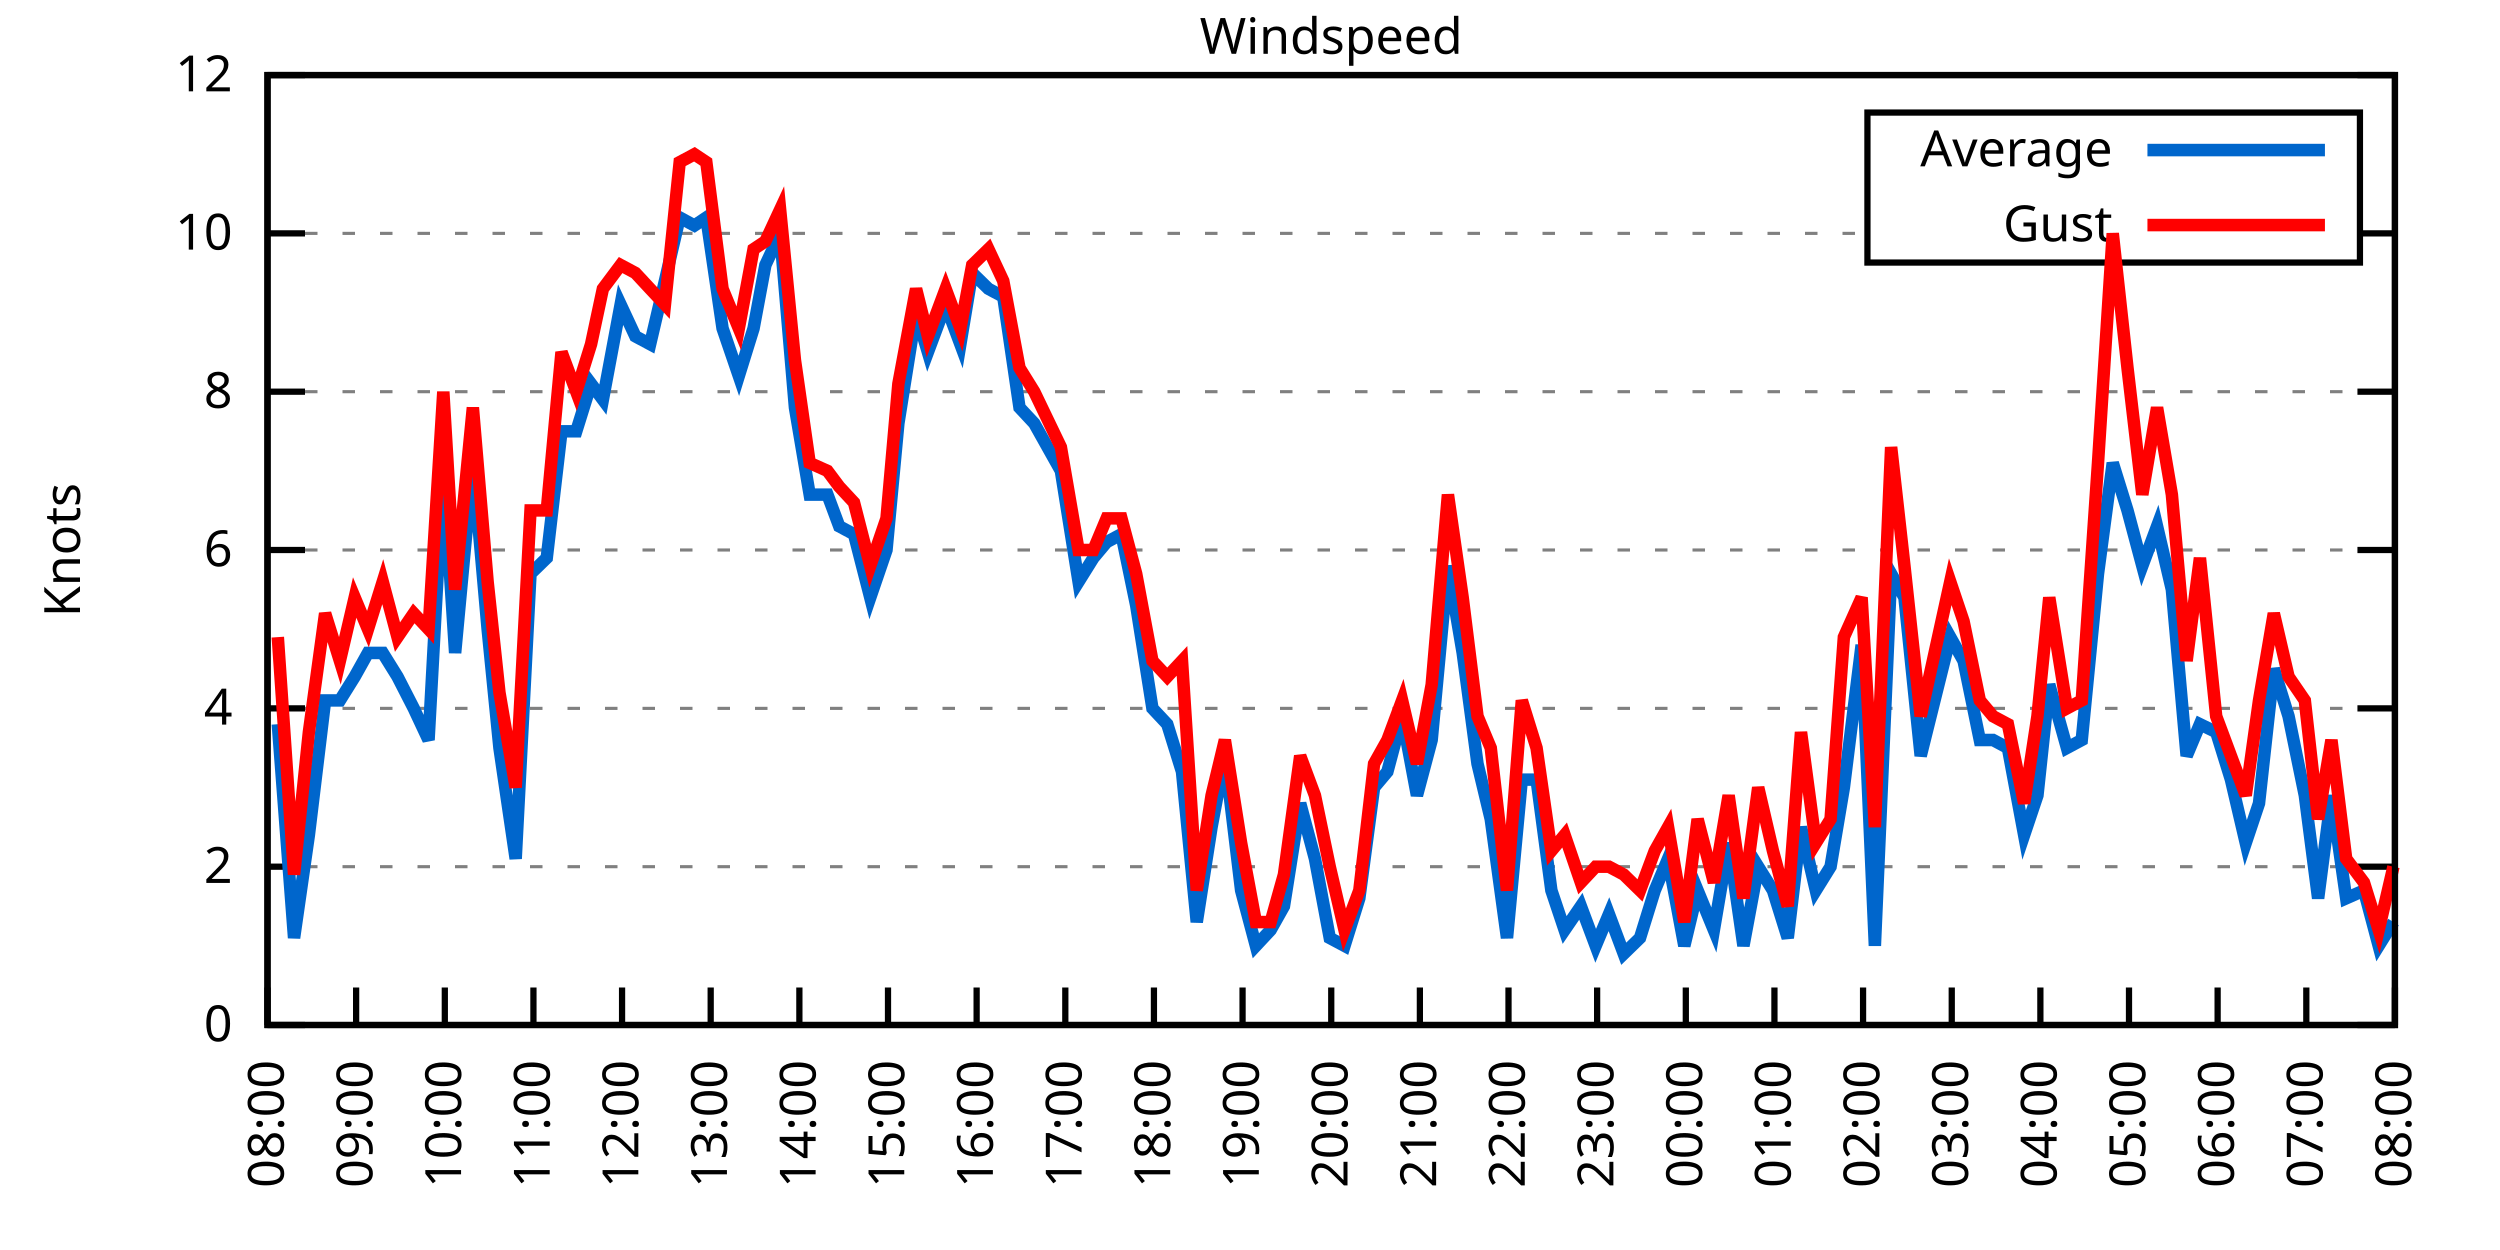
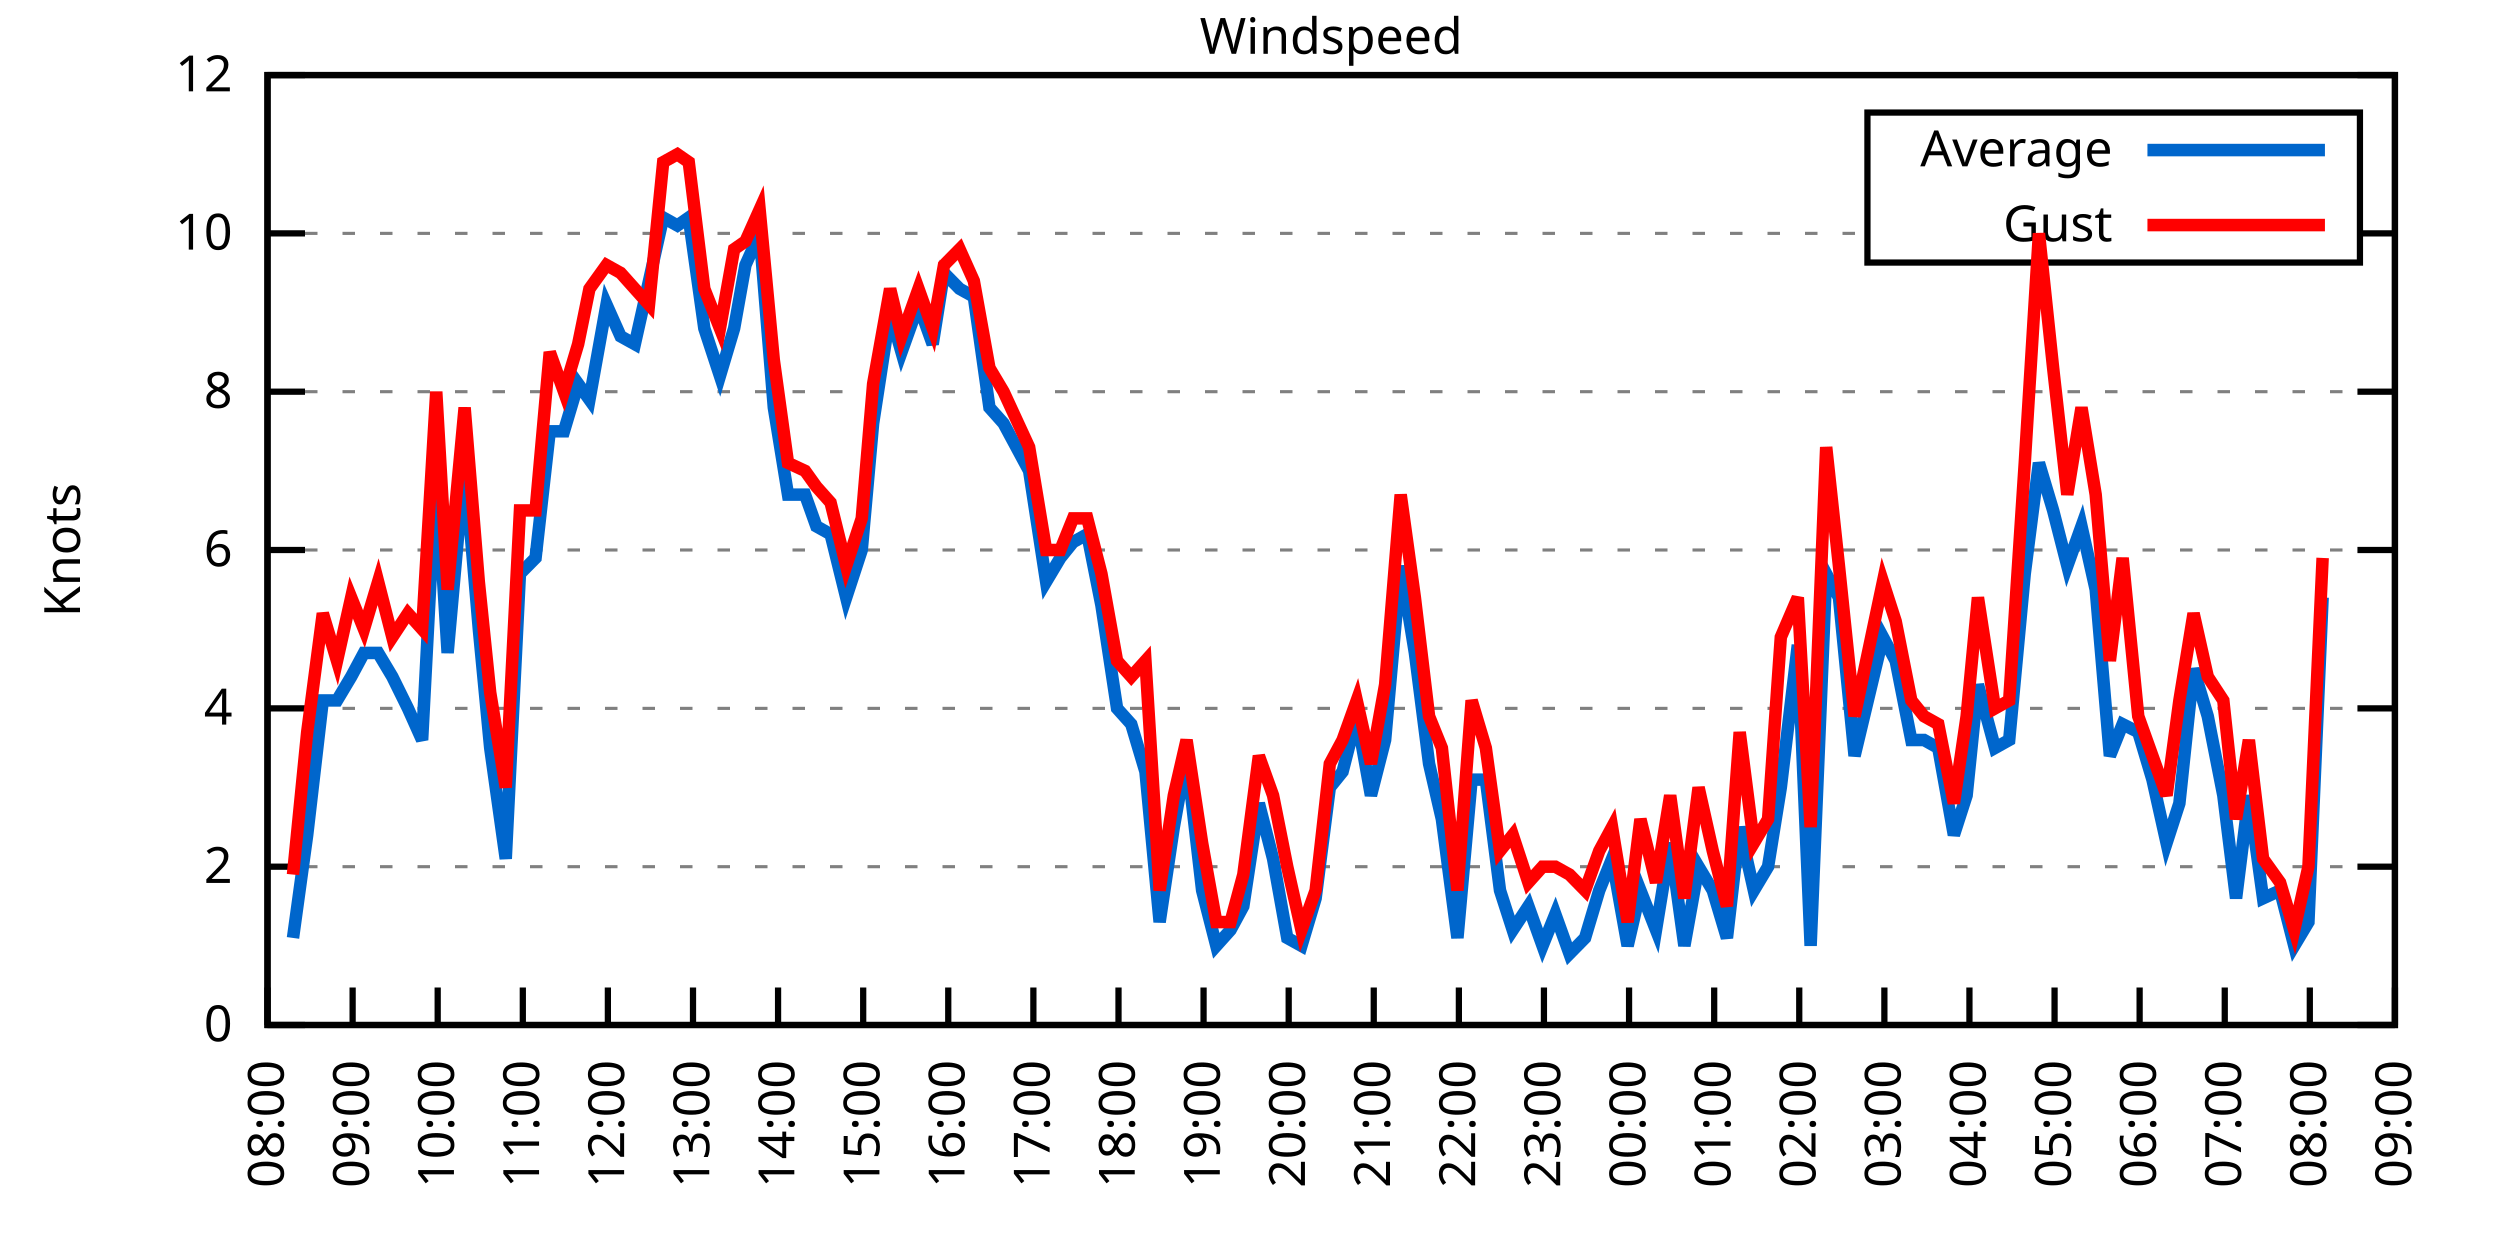
<svg xmlns="http://www.w3.org/2000/svg" xmlns:xlink="http://www.w3.org/1999/xlink" width="400" height="200" viewBox="0 0 400 200">
  <g id="gnuplot_canvas">
    <rect x="0" y="0" width="400" height="200" fill="none" />
    <defs>
      <circle id="gpDot" r="0.5" stroke-width="0.5" stroke="currentColor" />
      <path id="gpPt0" stroke-width="0.333" stroke="currentColor" d="M-1,0 h2 M0,-1 v2" />
      <path id="gpPt1" stroke-width="0.333" stroke="currentColor" d="M-1,-1 L1,1 M1,-1 L-1,1" />
      <path id="gpPt2" stroke-width="0.333" stroke="currentColor" d="M-1,0 L1,0 M0,-1 L0,1 M-1,-1 L1,1 M-1,1 L1,-1" />
      <rect id="gpPt3" stroke-width="0.333" stroke="currentColor" x="-1" y="-1" width="2" height="2" />
      <rect id="gpPt4" stroke-width="0.333" stroke="currentColor" fill="currentColor" x="-1" y="-1" width="2" height="2" />
      <circle id="gpPt5" stroke-width="0.333" stroke="currentColor" cx="0" cy="0" r="1" />
      <use xlink:href="#gpPt5" id="gpPt6" fill="currentColor" stroke="none" />
      <path id="gpPt7" stroke-width="0.333" stroke="currentColor" d="M0,-1.33 L-1.33,0.67 L1.33,0.67 z" />
      <use xlink:href="#gpPt7" id="gpPt8" fill="currentColor" stroke="none" />
      <use xlink:href="#gpPt7" id="gpPt9" stroke="currentColor" transform="rotate(180)" />
      <use xlink:href="#gpPt9" id="gpPt10" fill="currentColor" stroke="none" />
      <use xlink:href="#gpPt3" id="gpPt11" stroke="currentColor" transform="rotate(45)" />
      <use xlink:href="#gpPt11" id="gpPt12" fill="currentColor" stroke="none" />
      <path id="gpPt13" stroke-width="0.333" stroke="currentColor" d="M0,1.330 L1.265,0.411 L0.782,-1.067 L-0.782,-1.076 L-1.265,0.411 z" />
      <use xlink:href="#gpPt13" id="gpPt14" fill="currentColor" stroke="none" />
      <filter id="textbox" filterUnits="objectBoundingBox" x="0" y="0" height="1" width="1">
        <feFlood flood-color="white" flood-opacity="1" result="bgnd" />
        <feComposite in="SourceGraphic" in2="bgnd" operator="atop" />
      </filter>
      <filter id="greybox" filterUnits="objectBoundingBox" x="0" y="0" height="1" width="1">
        <feFlood flood-color="lightgrey" flood-opacity="1" result="grey" />
        <feComposite in="SourceGraphic" in2="grey" operator="atop" />
      </filter>
    </defs>
    <g fill="none" color="white" stroke="currentColor" stroke-width="1.00" stroke-linecap="butt" stroke-linejoin="miter">
</g>
    <g fill="none" color="black" stroke="currentColor" stroke-width="1.00" stroke-linecap="butt" stroke-linejoin="miter">
      <g stroke="none" shape-rendering="crispEdges">
        <polygon fill="rgb(255, 255, 255)" points="42.80,164.00 383.18,164.00 383.18,12.02 42.80,12.02 " />
      </g>
    </g>
    <g fill="none" color="black" stroke="currentColor" stroke-width="1.00" stroke-linecap="butt" stroke-linejoin="miter">
</g>
    <g fill="none" color="black" stroke="black" stroke-width="0.50" stroke-linecap="butt" stroke-linejoin="miter">
</g>
    <g fill="none" color="gray" stroke="currentColor" stroke-width="0.50" stroke-linecap="butt" stroke-linejoin="miter">
      <path stroke="gray" stroke-dasharray="2,4" class="gridline" d="M42.80,164.00 L383.19,164.00  " />
    </g>
    <g fill="none" color="gray" stroke="gray" stroke-width="1.00" stroke-linecap="butt" stroke-linejoin="miter">
</g>
    <g fill="none" color="black" stroke="currentColor" stroke-width="1.00" stroke-linecap="butt" stroke-linejoin="miter">
      <path stroke="black" d="M42.80,164.00 L48.80,164.00 M383.19,164.00 L377.19,164.00  " />
      <g transform="translate(37.20,166.60)" stroke="none" fill="black" font-family="Sans" font-size="8.00" text-anchor="end">
        <text>
          <tspan font-family="Sans"> 0</tspan>
        </text>
      </g>
    </g>
    <g fill="none" color="black" stroke="currentColor" stroke-width="1.00" stroke-linecap="butt" stroke-linejoin="miter">
</g>
    <g fill="none" color="black" stroke="black" stroke-width="0.50" stroke-linecap="butt" stroke-linejoin="miter">
</g>
    <g fill="none" color="gray" stroke="currentColor" stroke-width="0.50" stroke-linecap="butt" stroke-linejoin="miter">
      <path stroke="gray" stroke-dasharray="2,4" class="gridline" d="M42.80,138.67 L383.19,138.67  " />
    </g>
    <g fill="none" color="gray" stroke="gray" stroke-width="1.00" stroke-linecap="butt" stroke-linejoin="miter">
</g>
    <g fill="none" color="black" stroke="currentColor" stroke-width="1.00" stroke-linecap="butt" stroke-linejoin="miter">
      <path stroke="black" d="M42.80,138.67 L48.80,138.67 M383.19,138.67 L377.19,138.67  " />
      <g transform="translate(37.20,141.27)" stroke="none" fill="black" font-family="Sans" font-size="8.00" text-anchor="end">
        <text>
          <tspan font-family="Sans"> 2</tspan>
        </text>
      </g>
    </g>
    <g fill="none" color="black" stroke="currentColor" stroke-width="1.00" stroke-linecap="butt" stroke-linejoin="miter">
</g>
    <g fill="none" color="black" stroke="black" stroke-width="0.50" stroke-linecap="butt" stroke-linejoin="miter">
</g>
    <g fill="none" color="gray" stroke="currentColor" stroke-width="0.50" stroke-linecap="butt" stroke-linejoin="miter">
      <path stroke="gray" stroke-dasharray="2,4" class="gridline" d="M42.80,113.34 L383.19,113.34  " />
    </g>
    <g fill="none" color="gray" stroke="gray" stroke-width="1.00" stroke-linecap="butt" stroke-linejoin="miter">
</g>
    <g fill="none" color="black" stroke="currentColor" stroke-width="1.00" stroke-linecap="butt" stroke-linejoin="miter">
      <path stroke="black" d="M42.80,113.34 L48.80,113.34 M383.19,113.34 L377.19,113.34  " />
      <g transform="translate(37.20,115.94)" stroke="none" fill="black" font-family="Sans" font-size="8.00" text-anchor="end">
        <text>
          <tspan font-family="Sans"> 4</tspan>
        </text>
      </g>
    </g>
    <g fill="none" color="black" stroke="currentColor" stroke-width="1.00" stroke-linecap="butt" stroke-linejoin="miter">
</g>
    <g fill="none" color="black" stroke="black" stroke-width="0.50" stroke-linecap="butt" stroke-linejoin="miter">
</g>
    <g fill="none" color="gray" stroke="currentColor" stroke-width="0.50" stroke-linecap="butt" stroke-linejoin="miter">
      <path stroke="gray" stroke-dasharray="2,4" class="gridline" d="M42.80,88.00 L383.19,88.00  " />
    </g>
    <g fill="none" color="gray" stroke="gray" stroke-width="1.00" stroke-linecap="butt" stroke-linejoin="miter">
</g>
    <g fill="none" color="black" stroke="currentColor" stroke-width="1.00" stroke-linecap="butt" stroke-linejoin="miter">
      <path stroke="black" d="M42.80,88.00 L48.80,88.00 M383.19,88.00 L377.19,88.00  " />
      <g transform="translate(37.20,90.60)" stroke="none" fill="black" font-family="Sans" font-size="8.00" text-anchor="end">
        <text>
          <tspan font-family="Sans"> 6</tspan>
        </text>
      </g>
    </g>
    <g fill="none" color="black" stroke="currentColor" stroke-width="1.00" stroke-linecap="butt" stroke-linejoin="miter">
</g>
    <g fill="none" color="black" stroke="black" stroke-width="0.50" stroke-linecap="butt" stroke-linejoin="miter">
</g>
    <g fill="none" color="gray" stroke="currentColor" stroke-width="0.50" stroke-linecap="butt" stroke-linejoin="miter">
      <path stroke="gray" stroke-dasharray="2,4" class="gridline" d="M42.80,62.67 L383.19,62.67  " />
    </g>
    <g fill="none" color="gray" stroke="gray" stroke-width="1.00" stroke-linecap="butt" stroke-linejoin="miter">
</g>
    <g fill="none" color="black" stroke="currentColor" stroke-width="1.00" stroke-linecap="butt" stroke-linejoin="miter">
      <path stroke="black" d="M42.80,62.67 L48.80,62.67 M383.19,62.67 L377.19,62.67  " />
      <g transform="translate(37.20,65.27)" stroke="none" fill="black" font-family="Sans" font-size="8.00" text-anchor="end">
        <text>
          <tspan font-family="Sans"> 8</tspan>
        </text>
      </g>
    </g>
    <g fill="none" color="black" stroke="currentColor" stroke-width="1.00" stroke-linecap="butt" stroke-linejoin="miter">
</g>
    <g fill="none" color="black" stroke="black" stroke-width="0.50" stroke-linecap="butt" stroke-linejoin="miter">
</g>
    <g fill="none" color="gray" stroke="currentColor" stroke-width="0.50" stroke-linecap="butt" stroke-linejoin="miter">
      <path stroke="gray" stroke-dasharray="2,4" class="gridline" d="M42.80,37.34 L298.79,37.34 M377.59,37.34 L383.19,37.34  " />
    </g>
    <g fill="none" color="gray" stroke="gray" stroke-width="1.00" stroke-linecap="butt" stroke-linejoin="miter">
</g>
    <g fill="none" color="black" stroke="currentColor" stroke-width="1.00" stroke-linecap="butt" stroke-linejoin="miter">
      <path stroke="black" d="M42.80,37.34 L48.80,37.34 M383.19,37.34 L377.19,37.34  " />
      <g transform="translate(37.20,39.94)" stroke="none" fill="black" font-family="Sans" font-size="8.00" text-anchor="end">
        <text>
          <tspan font-family="Sans"> 10</tspan>
        </text>
      </g>
    </g>
    <g fill="none" color="black" stroke="currentColor" stroke-width="1.00" stroke-linecap="butt" stroke-linejoin="miter">
</g>
    <g fill="none" color="black" stroke="black" stroke-width="0.50" stroke-linecap="butt" stroke-linejoin="miter">
</g>
    <g fill="none" color="gray" stroke="currentColor" stroke-width="0.50" stroke-linecap="butt" stroke-linejoin="miter">
      <path stroke="gray" stroke-dasharray="2,4" class="gridline" d="M42.80,12.01 L383.19,12.01  " />
    </g>
    <g fill="none" color="gray" stroke="gray" stroke-width="1.00" stroke-linecap="butt" stroke-linejoin="miter">
</g>
    <g fill="none" color="black" stroke="currentColor" stroke-width="1.00" stroke-linecap="butt" stroke-linejoin="miter">
      <path stroke="black" d="M42.80,12.01 L48.80,12.01 M383.19,12.01 L377.19,12.01  " />
      <g transform="translate(37.20,14.61)" stroke="none" fill="black" font-family="Sans" font-size="8.00" text-anchor="end">
        <text>
          <tspan font-family="Sans"> 12</tspan>
        </text>
      </g>
    </g>
    <g fill="none" color="black" stroke="currentColor" stroke-width="1.00" stroke-linecap="butt" stroke-linejoin="miter">
      <path stroke="black" d="M42.80,164.00 L42.80,158.00  " />
      <g transform="translate(45.40,169.60) rotate(270.00)" stroke="none" fill="black" font-family="Sans" font-size="8.00" text-anchor="end">
        <text>
          <tspan font-family="Sans">08:00</tspan>
        </text>
      </g>
    </g>
    <g fill="none" color="black" stroke="currentColor" stroke-width="1.00" stroke-linecap="butt" stroke-linejoin="miter">
-       <path stroke="black" d="M56.98,164.00 L56.98,158.00  " />
-       <g transform="translate(59.58,169.60) rotate(270.00)" stroke="none" fill="black" font-family="Sans" font-size="8.00" text-anchor="end">
+       <path stroke="black" d="M56.42,164.00 L56.42,158.00  " />
+       <g transform="translate(59.02,169.60) rotate(270.00)" stroke="none" fill="black" font-family="Sans" font-size="8.00" text-anchor="end">
        <text>
          <tspan font-family="Sans">09:00</tspan>
        </text>
      </g>
    </g>
    <g fill="none" color="black" stroke="currentColor" stroke-width="1.00" stroke-linecap="butt" stroke-linejoin="miter">
-       <path stroke="black" d="M71.17,164.00 L71.17,158.00  " />
-       <g transform="translate(73.77,169.60) rotate(270.00)" stroke="none" fill="black" font-family="Sans" font-size="8.00" text-anchor="end">
+       <path stroke="black" d="M70.03,164.00 L70.03,158.00  " />
+       <g transform="translate(72.63,169.60) rotate(270.00)" stroke="none" fill="black" font-family="Sans" font-size="8.00" text-anchor="end">
        <text>
          <tspan font-family="Sans">10:00</tspan>
        </text>
      </g>
    </g>
    <g fill="none" color="black" stroke="currentColor" stroke-width="1.00" stroke-linecap="butt" stroke-linejoin="miter">
-       <path stroke="black" d="M85.35,164.00 L85.35,158.00  " />
-       <g transform="translate(87.95,169.60) rotate(270.00)" stroke="none" fill="black" font-family="Sans" font-size="8.00" text-anchor="end">
+       <path stroke="black" d="M83.65,164.00 L83.65,158.00  " />
+       <g transform="translate(86.25,169.60) rotate(270.00)" stroke="none" fill="black" font-family="Sans" font-size="8.00" text-anchor="end">
        <text>
          <tspan font-family="Sans">11:00</tspan>
        </text>
      </g>
    </g>
    <g fill="none" color="black" stroke="currentColor" stroke-width="1.00" stroke-linecap="butt" stroke-linejoin="miter">
-       <path stroke="black" d="M99.53,164.00 L99.53,158.00  " />
-       <g transform="translate(102.13,169.60) rotate(270.00)" stroke="none" fill="black" font-family="Sans" font-size="8.00" text-anchor="end">
+       <path stroke="black" d="M97.26,164.00 L97.26,158.00  " />
+       <g transform="translate(99.86,169.60) rotate(270.00)" stroke="none" fill="black" font-family="Sans" font-size="8.00" text-anchor="end">
        <text>
          <tspan font-family="Sans">12:00</tspan>
        </text>
      </g>
    </g>
    <g fill="none" color="black" stroke="currentColor" stroke-width="1.00" stroke-linecap="butt" stroke-linejoin="miter">
-       <path stroke="black" d="M113.71,164.00 L113.71,158.00  " />
-       <g transform="translate(116.31,169.60) rotate(270.00)" stroke="none" fill="black" font-family="Sans" font-size="8.00" text-anchor="end">
+       <path stroke="black" d="M110.88,164.00 L110.88,158.00  " />
+       <g transform="translate(113.48,169.60) rotate(270.00)" stroke="none" fill="black" font-family="Sans" font-size="8.00" text-anchor="end">
        <text>
          <tspan font-family="Sans">13:00</tspan>
        </text>
      </g>
    </g>
    <g fill="none" color="black" stroke="currentColor" stroke-width="1.00" stroke-linecap="butt" stroke-linejoin="miter">
-       <path stroke="black" d="M127.90,164.00 L127.90,158.00  " />
-       <g transform="translate(130.50,169.60) rotate(270.00)" stroke="none" fill="black" font-family="Sans" font-size="8.00" text-anchor="end">
+       <path stroke="black" d="M124.49,164.00 L124.49,158.00  " />
+       <g transform="translate(127.09,169.60) rotate(270.00)" stroke="none" fill="black" font-family="Sans" font-size="8.00" text-anchor="end">
        <text>
          <tspan font-family="Sans">14:00</tspan>
        </text>
      </g>
    </g>
    <g fill="none" color="black" stroke="currentColor" stroke-width="1.00" stroke-linecap="butt" stroke-linejoin="miter">
-       <path stroke="black" d="M142.08,164.00 L142.08,158.00  " />
-       <g transform="translate(144.68,169.60) rotate(270.00)" stroke="none" fill="black" font-family="Sans" font-size="8.00" text-anchor="end">
+       <path stroke="black" d="M138.11,164.00 L138.11,158.00  " />
+       <g transform="translate(140.71,169.60) rotate(270.00)" stroke="none" fill="black" font-family="Sans" font-size="8.00" text-anchor="end">
        <text>
          <tspan font-family="Sans">15:00</tspan>
        </text>
      </g>
    </g>
    <g fill="none" color="black" stroke="currentColor" stroke-width="1.00" stroke-linecap="butt" stroke-linejoin="miter">
-       <path stroke="black" d="M156.26,164.00 L156.26,158.00  " />
-       <g transform="translate(158.86,169.60) rotate(270.00)" stroke="none" fill="black" font-family="Sans" font-size="8.00" text-anchor="end">
+       <path stroke="black" d="M151.72,164.00 L151.72,158.00  " />
+       <g transform="translate(154.32,169.60) rotate(270.00)" stroke="none" fill="black" font-family="Sans" font-size="8.00" text-anchor="end">
        <text>
          <tspan font-family="Sans">16:00</tspan>
        </text>
      </g>
    </g>
    <g fill="none" color="black" stroke="currentColor" stroke-width="1.00" stroke-linecap="butt" stroke-linejoin="miter">
-       <path stroke="black" d="M170.45,164.00 L170.45,158.00  " />
-       <g transform="translate(173.05,169.60) rotate(270.00)" stroke="none" fill="black" font-family="Sans" font-size="8.00" text-anchor="end">
+       <path stroke="black" d="M165.34,164.00 L165.34,158.00  " />
+       <g transform="translate(167.94,169.60) rotate(270.00)" stroke="none" fill="black" font-family="Sans" font-size="8.00" text-anchor="end">
        <text>
          <tspan font-family="Sans">17:00</tspan>
        </text>
      </g>
    </g>
    <g fill="none" color="black" stroke="currentColor" stroke-width="1.00" stroke-linecap="butt" stroke-linejoin="miter">
-       <path stroke="black" d="M184.63,164.00 L184.63,158.00  " />
-       <g transform="translate(187.23,169.60) rotate(270.00)" stroke="none" fill="black" font-family="Sans" font-size="8.00" text-anchor="end">
+       <path stroke="black" d="M178.96,164.00 L178.96,158.00  " />
+       <g transform="translate(181.56,169.60) rotate(270.00)" stroke="none" fill="black" font-family="Sans" font-size="8.00" text-anchor="end">
        <text>
          <tspan font-family="Sans">18:00</tspan>
        </text>
      </g>
    </g>
    <g fill="none" color="black" stroke="currentColor" stroke-width="1.00" stroke-linecap="butt" stroke-linejoin="miter">
-       <path stroke="black" d="M198.81,164.00 L198.81,158.00  " />
-       <g transform="translate(201.41,169.60) rotate(270.00)" stroke="none" fill="black" font-family="Sans" font-size="8.00" text-anchor="end">
+       <path stroke="black" d="M192.57,164.00 L192.57,158.00  " />
+       <g transform="translate(195.17,169.60) rotate(270.00)" stroke="none" fill="black" font-family="Sans" font-size="8.00" text-anchor="end">
        <text>
          <tspan font-family="Sans">19:00</tspan>
        </text>
      </g>
    </g>
    <g fill="none" color="black" stroke="currentColor" stroke-width="1.00" stroke-linecap="butt" stroke-linejoin="miter">
-       <path stroke="black" d="M213.00,164.00 L213.00,158.00  " />
-       <g transform="translate(215.60,169.60) rotate(270.00)" stroke="none" fill="black" font-family="Sans" font-size="8.00" text-anchor="end">
+       <path stroke="black" d="M206.19,164.00 L206.19,158.00  " />
+       <g transform="translate(208.79,169.60) rotate(270.00)" stroke="none" fill="black" font-family="Sans" font-size="8.00" text-anchor="end">
        <text>
          <tspan font-family="Sans">20:00</tspan>
        </text>
      </g>
    </g>
    <g fill="none" color="black" stroke="currentColor" stroke-width="1.00" stroke-linecap="butt" stroke-linejoin="miter">
-       <path stroke="black" d="M227.18,164.00 L227.18,158.00  " />
-       <g transform="translate(229.78,169.60) rotate(270.00)" stroke="none" fill="black" font-family="Sans" font-size="8.00" text-anchor="end">
+       <path stroke="black" d="M219.80,164.00 L219.80,158.00  " />
+       <g transform="translate(222.40,169.60) rotate(270.00)" stroke="none" fill="black" font-family="Sans" font-size="8.00" text-anchor="end">
        <text>
          <tspan font-family="Sans">21:00</tspan>
        </text>
      </g>
    </g>
    <g fill="none" color="black" stroke="currentColor" stroke-width="1.00" stroke-linecap="butt" stroke-linejoin="miter">
-       <path stroke="black" d="M241.36,164.00 L241.36,158.00  " />
-       <g transform="translate(243.96,169.60) rotate(270.00)" stroke="none" fill="black" font-family="Sans" font-size="8.00" text-anchor="end">
+       <path stroke="black" d="M233.42,164.00 L233.42,158.00  " />
+       <g transform="translate(236.02,169.60) rotate(270.00)" stroke="none" fill="black" font-family="Sans" font-size="8.00" text-anchor="end">
        <text>
          <tspan font-family="Sans">22:00</tspan>
        </text>
      </g>
    </g>
    <g fill="none" color="black" stroke="currentColor" stroke-width="1.00" stroke-linecap="butt" stroke-linejoin="miter">
-       <path stroke="black" d="M255.54,164.00 L255.54,158.00  " />
-       <g transform="translate(258.14,169.60) rotate(270.00)" stroke="none" fill="black" font-family="Sans" font-size="8.00" text-anchor="end">
+       <path stroke="black" d="M247.03,164.00 L247.03,158.00  " />
+       <g transform="translate(249.63,169.60) rotate(270.00)" stroke="none" fill="black" font-family="Sans" font-size="8.00" text-anchor="end">
        <text>
          <tspan font-family="Sans">23:00</tspan>
        </text>
      </g>
    </g>
    <g fill="none" color="black" stroke="currentColor" stroke-width="1.00" stroke-linecap="butt" stroke-linejoin="miter">
-       <path stroke="black" d="M269.73,164.00 L269.73,158.00  " />
-       <g transform="translate(272.33,169.60) rotate(270.00)" stroke="none" fill="black" font-family="Sans" font-size="8.00" text-anchor="end">
+       <path stroke="black" d="M260.65,164.00 L260.65,158.00  " />
+       <g transform="translate(263.25,169.60) rotate(270.00)" stroke="none" fill="black" font-family="Sans" font-size="8.00" text-anchor="end">
        <text>
          <tspan font-family="Sans">00:00</tspan>
        </text>
      </g>
    </g>
    <g fill="none" color="black" stroke="currentColor" stroke-width="1.00" stroke-linecap="butt" stroke-linejoin="miter">
-       <path stroke="black" d="M283.91,164.00 L283.91,158.00  " />
-       <g transform="translate(286.51,169.60) rotate(270.00)" stroke="none" fill="black" font-family="Sans" font-size="8.00" text-anchor="end">
+       <path stroke="black" d="M274.27,164.00 L274.27,158.00  " />
+       <g transform="translate(276.87,169.60) rotate(270.00)" stroke="none" fill="black" font-family="Sans" font-size="8.00" text-anchor="end">
        <text>
          <tspan font-family="Sans">01:00</tspan>
        </text>
      </g>
    </g>
    <g fill="none" color="black" stroke="currentColor" stroke-width="1.00" stroke-linecap="butt" stroke-linejoin="miter">
-       <path stroke="black" d="M298.09,164.00 L298.09,158.00  " />
-       <g transform="translate(300.69,169.60) rotate(270.00)" stroke="none" fill="black" font-family="Sans" font-size="8.00" text-anchor="end">
+       <path stroke="black" d="M287.88,164.00 L287.88,158.00  " />
+       <g transform="translate(290.48,169.60) rotate(270.00)" stroke="none" fill="black" font-family="Sans" font-size="8.00" text-anchor="end">
        <text>
          <tspan font-family="Sans">02:00</tspan>
        </text>
      </g>
    </g>
    <g fill="none" color="black" stroke="currentColor" stroke-width="1.00" stroke-linecap="butt" stroke-linejoin="miter">
-       <path stroke="black" d="M312.28,164.00 L312.28,158.00  " />
-       <g transform="translate(314.88,169.60) rotate(270.00)" stroke="none" fill="black" font-family="Sans" font-size="8.00" text-anchor="end">
+       <path stroke="black" d="M301.50,164.00 L301.50,158.00  " />
+       <g transform="translate(304.10,169.60) rotate(270.00)" stroke="none" fill="black" font-family="Sans" font-size="8.00" text-anchor="end">
        <text>
          <tspan font-family="Sans">03:00</tspan>
        </text>
      </g>
    </g>
    <g fill="none" color="black" stroke="currentColor" stroke-width="1.00" stroke-linecap="butt" stroke-linejoin="miter">
-       <path stroke="black" d="M326.46,164.00 L326.46,158.00  " />
-       <g transform="translate(329.06,169.60) rotate(270.00)" stroke="none" fill="black" font-family="Sans" font-size="8.00" text-anchor="end">
+       <path stroke="black" d="M315.11,164.00 L315.11,158.00  " />
+       <g transform="translate(317.71,169.60) rotate(270.00)" stroke="none" fill="black" font-family="Sans" font-size="8.00" text-anchor="end">
        <text>
          <tspan font-family="Sans">04:00</tspan>
        </text>
      </g>
    </g>
    <g fill="none" color="black" stroke="currentColor" stroke-width="1.00" stroke-linecap="butt" stroke-linejoin="miter">
-       <path stroke="black" d="M340.64,164.00 L340.64,158.00  " />
-       <g transform="translate(343.24,169.60) rotate(270.00)" stroke="none" fill="black" font-family="Sans" font-size="8.00" text-anchor="end">
+       <path stroke="black" d="M328.73,164.00 L328.73,158.00  " />
+       <g transform="translate(331.33,169.60) rotate(270.00)" stroke="none" fill="black" font-family="Sans" font-size="8.00" text-anchor="end">
        <text>
          <tspan font-family="Sans">05:00</tspan>
        </text>
      </g>
    </g>
    <g fill="none" color="black" stroke="currentColor" stroke-width="1.00" stroke-linecap="butt" stroke-linejoin="miter">
-       <path stroke="black" d="M354.82,164.00 L354.82,158.00  " />
-       <g transform="translate(357.42,169.60) rotate(270.00)" stroke="none" fill="black" font-family="Sans" font-size="8.00" text-anchor="end">
+       <path stroke="black" d="M342.34,164.00 L342.34,158.00  " />
+       <g transform="translate(344.94,169.60) rotate(270.00)" stroke="none" fill="black" font-family="Sans" font-size="8.00" text-anchor="end">
        <text>
          <tspan font-family="Sans">06:00</tspan>
        </text>
      </g>
    </g>
    <g fill="none" color="black" stroke="currentColor" stroke-width="1.00" stroke-linecap="butt" stroke-linejoin="miter">
-       <path stroke="black" d="M369.01,164.00 L369.01,158.00  " />
-       <g transform="translate(371.61,169.60) rotate(270.00)" stroke="none" fill="black" font-family="Sans" font-size="8.00" text-anchor="end">
+       <path stroke="black" d="M355.96,164.00 L355.96,158.00  " />
+       <g transform="translate(358.56,169.60) rotate(270.00)" stroke="none" fill="black" font-family="Sans" font-size="8.00" text-anchor="end">
        <text>
          <tspan font-family="Sans">07:00</tspan>
+         </text>
+       </g>
+     </g>
+     <g fill="none" color="black" stroke="currentColor" stroke-width="1.00" stroke-linecap="butt" stroke-linejoin="miter">
+       <path stroke="black" d="M369.57,164.00 L369.57,158.00  " />
+       <g transform="translate(372.17,169.60) rotate(270.00)" stroke="none" fill="black" font-family="Sans" font-size="8.00" text-anchor="end">
+         <text>
+           <tspan font-family="Sans">08:00</tspan>
        </text>
      </g>
    </g>
    <g fill="none" color="black" stroke="currentColor" stroke-width="1.00" stroke-linecap="butt" stroke-linejoin="miter">
      <path stroke="black" d="M383.19,164.00 L383.19,158.00  " />
      <g transform="translate(385.79,169.60) rotate(270.00)" stroke="none" fill="black" font-family="Sans" font-size="8.00" text-anchor="end">
        <text>
-           <tspan font-family="Sans">08:00</tspan>
+           <tspan font-family="Sans">09:00</tspan>
        </text>
      </g>
    </g>
    <g fill="none" color="black" stroke="currentColor" stroke-width="1.00" stroke-linecap="butt" stroke-linejoin="miter">
</g>
    <g fill="none" color="black" stroke="currentColor" stroke-width="1.00" stroke-linecap="butt" stroke-linejoin="miter">
      <path stroke="black" d="M42.80,12.01 L42.80,164.00 L383.19,164.00 L383.19,12.01 L42.80,12.01 Z  " />
    </g>
    <g fill="none" color="black" stroke="currentColor" stroke-width="1.00" stroke-linecap="butt" stroke-linejoin="miter">
</g>
    <g fill="none" color="black" stroke="currentColor" stroke-width="1.00" stroke-linecap="butt" stroke-linejoin="miter">
      <path stroke="black" d="M298.79,42.01 L298.79,18.01 L377.59,18.01 L377.59,42.01 L298.79,42.01 Z  " />
    </g>
    <g id="Windspeed_plot_1">
      <g fill="none" color="white" stroke="black" stroke-width="2.00" stroke-linecap="butt" stroke-linejoin="miter">
</g>
      <g fill="none" color="black" stroke="currentColor" stroke-width="2.00" stroke-linecap="butt" stroke-linejoin="miter">
        <g transform="translate(337.99,26.61)" stroke="none" fill="black" font-family="Sans" font-size="8.00" text-anchor="end">
          <text>
            <tspan font-family="Sans">Average</tspan>
          </text>
        </g>
      </g>
      <g fill="none" color="black" stroke="currentColor" stroke-width="2.00" stroke-linecap="butt" stroke-linejoin="miter">
-         <path stroke="rgb(  0, 102, 204)" d="M343.59,24.01 L371.99,24.01 M44.45,115.87 L47.05,150.07 L49.42,133.60 L52.02,112.07 L54.38,112.07 L56.75,108.27   L58.87,104.47 L61.24,104.47 L63.60,108.27 L66.20,113.34 L68.57,118.40 L70.93,75.34 L72.82,104.47 L75.66,74.07   L78.02,100.67 L79.91,119.67 L82.51,137.40 L84.88,91.80 L87.48,89.27 L89.84,69.01 L92.20,69.01 L94.57,61.41   L96.46,63.94 L99.30,48.74 L101.66,53.81 L104.02,55.07 L106.39,44.94 L108.75,34.81 L111.11,36.08 L113.01,34.81   L115.61,52.54 L118.21,60.14 L120.57,52.54 L122.46,42.41 L124.82,37.34 L127.19,65.21 L129.55,79.14 L132.39,79.14   L134.28,84.21 L136.64,85.47 L139.24,95.60 L141.84,88.00 L143.74,67.74 L146.57,50.01 L148.46,56.34 L151.30,48.74   L153.66,55.07 L155.55,43.67 L158.15,46.21 L160.52,47.47 L163.12,65.21 L165.48,67.74 L169.74,75.34 L172.57,93.07   L174.94,89.27 L177.06,86.74 L179.43,85.47 L181.79,96.87 L184.39,113.34 L186.76,115.87 L189.12,123.47 L191.48,147.53   L193.85,132.34 L195.98,120.94 L198.58,142.47 L200.94,151.33 L203.30,148.80 L205.43,145.00 L208.03,128.54 L210.39,137.40   L212.76,150.07 L215.12,151.33 L217.49,143.73 L219.85,126.00 L221.98,123.47 L224.34,114.60 L226.71,127.27 L229.07,118.40   L231.67,90.54 L234.03,104.47 L236.40,122.20 L238.52,131.07 L241.12,150.07 L243.49,124.74 L245.85,124.74 L248.22,142.47   L250.34,148.80 L252.94,145.00 L255.31,151.33 L257.43,146.27 L259.80,152.60 L262.40,150.07 L264.76,142.47 L266.89,137.40   L269.49,151.33 L271.62,142.47 L274.22,148.80 L276.58,134.87 L278.95,151.33 L281.31,138.67 L283.67,142.47 L286.04,150.07   L288.16,132.34 L290.53,142.47 L292.89,138.67 L295.02,126.00 L297.86,103.20 L299.98,151.33 L302.58,91.80 L304.71,95.60   L307.31,120.94 L312.04,101.94 L314.17,105.74 L316.77,118.40 L318.89,118.40 L321.26,119.67 L323.86,133.60 L325.99,127.27   L327.88,109.54 L330.71,119.67 L333.08,118.40 L335.68,91.80 L338.04,74.07 L340.40,81.67 L342.77,90.54 L345.13,84.21   L347.50,94.34 L349.86,120.94 L351.99,115.87 L354.59,117.14 L356.95,124.74 L359.32,134.87 L361.44,128.54 L363.81,107.00   L366.17,114.60 L368.77,127.27 L370.90,143.73 L373.03,127.27 L375.39,143.73 L378.23,142.47 L380.59,151.33 L382.95,147.53    " />
+         <path stroke="rgb(  0, 102, 204)" d="M343.59,24.01 L371.99,24.01 M46.88,150.07 L49.15,133.60 L51.65,112.07 L53.92,112.07 L56.19,108.27 L58.23,104.47   L60.50,104.47 L62.77,108.27 L65.27,113.34 L67.54,118.40 L69.80,75.34 L71.62,104.47 L74.34,74.07 L76.61,100.67   L78.43,119.67 L80.92,137.40 L83.19,91.80 L85.69,89.27 L87.96,69.01 L90.23,69.01 L92.50,61.41 L94.31,63.94   L97.04,48.74 L99.30,53.81 L101.57,55.07 L103.84,44.94 L106.11,34.81 L108.38,36.08 L110.20,34.81 L112.69,52.54   L115.19,60.14 L117.46,52.54 L119.27,42.41 L121.54,37.34 L123.81,65.21 L126.08,79.14 L128.81,79.14 L130.62,84.21   L132.89,85.47 L135.39,95.60 L137.88,88.00 L139.70,67.74 L142.42,50.01 L144.24,56.34 L146.96,48.74 L149.23,55.07   L151.04,43.67 L153.54,46.21 L155.81,47.47 L158.31,65.21 L160.57,67.74 L164.66,75.34 L167.38,93.07 L169.65,89.27   L171.69,86.74 L173.96,85.47 L176.23,96.87 L178.73,113.34 L181.00,115.87 L183.27,123.47 L185.54,147.53 L187.81,132.34   L189.85,120.94 L192.34,142.47 L194.61,151.33 L196.88,148.80 L198.93,145.00 L201.42,128.54 L203.69,137.40 L205.96,150.07   L208.23,151.33 L210.50,143.73 L212.77,126.00 L214.81,123.47 L217.08,114.60 L219.35,127.27 L221.62,118.40 L224.11,90.54   L226.38,104.47 L228.65,122.20 L230.70,131.07 L233.19,150.07 L235.46,124.74 L237.73,124.74 L240.00,142.47 L242.04,148.80   L244.54,145.00 L246.81,151.33 L248.85,146.27 L251.12,152.60 L253.61,150.07 L255.88,142.47 L257.93,137.40 L260.42,151.33   L262.47,142.47 L264.96,148.80 L267.23,134.87 L269.50,151.33 L271.77,138.67 L274.04,142.47 L276.31,150.07 L278.35,132.34   L280.62,142.47 L282.89,138.67 L284.93,126.00 L287.65,103.20 L289.70,151.33 L292.19,91.80 L294.23,95.60 L296.73,120.94   L301.27,101.94 L303.31,105.74 L305.81,118.40 L307.85,118.40 L310.12,119.67 L312.62,133.60 L314.66,127.27 L316.47,109.54   L319.20,119.67 L321.47,118.40 L323.96,91.80 L326.23,74.07 L328.50,81.67 L330.77,90.54 L333.04,84.21 L335.31,94.34   L337.58,120.94 L339.62,115.87 L342.12,117.14 L344.39,124.74 L346.65,134.87 L348.70,128.54 L350.97,107.00 L353.24,114.60   L355.73,127.27 L357.77,143.73 L359.82,127.27 L362.09,143.73 L364.81,142.47 L367.08,151.33 L369.35,147.53 L371.62,95.60    " />
      </g>
    </g>
    <g id="Windspeed_plot_2">
      <g fill="none" color="black" stroke="currentColor" stroke-width="2.00" stroke-linecap="butt" stroke-linejoin="miter">
        <g transform="translate(337.99,38.61)" stroke="none" fill="black" font-family="Sans" font-size="8.00" text-anchor="end">
          <text>
            <tspan font-family="Sans">Gust</tspan>
          </text>
        </g>
      </g>
      <g fill="none" color="black" stroke="currentColor" stroke-width="2.00" stroke-linecap="butt" stroke-linejoin="miter">
-         <path stroke="rgb(255,   0,   0)" d="M343.59,36.01 L371.99,36.01 M44.45,101.94 L47.05,139.93 L49.42,117.14 L52.02,98.14 L54.38,105.74 L56.75,95.60   L58.87,100.67 L61.24,93.07 L63.60,101.94 L66.20,98.14 L68.57,100.67 L70.93,62.67 L72.82,94.34 L75.66,65.21   L78.02,93.07 L79.91,110.80 L82.51,126.00 L84.88,81.67 L87.48,81.67 L89.84,56.34 L92.20,62.67 L94.57,55.07   L96.46,46.21 L99.30,42.41 L101.66,43.67 L104.02,46.21 L106.39,48.74 L108.75,25.94 L111.11,24.68 L113.01,25.94   L115.61,46.21 L118.21,52.54 L120.57,39.87 L122.46,38.61 L124.82,33.54 L127.19,57.61 L129.55,74.07 L132.39,75.34   L134.28,77.87 L136.64,80.41 L139.24,90.54 L141.84,82.94 L143.74,61.41 L146.57,46.21 L148.46,53.81 L151.30,46.21   L153.66,52.54 L155.55,42.41 L158.15,39.87 L160.52,44.94 L163.12,58.87 L165.48,62.67 L169.74,71.54 L172.57,88.00   L174.94,88.00 L177.06,82.94 L179.43,82.94 L181.79,91.80 L184.39,105.74 L186.76,108.27 L189.12,105.74 L191.48,142.47   L193.85,127.27 L195.98,118.40 L198.58,134.87 L200.94,147.53 L203.30,147.53 L205.43,139.93 L208.03,120.94 L210.39,127.27   L212.76,138.67 L215.12,148.80 L217.49,142.47 L219.85,122.20 L221.98,118.40 L224.34,112.07 L226.71,122.20 L229.07,109.54   L231.67,79.14 L234.03,95.60 L236.40,114.60 L238.52,119.67 L241.12,142.47 L243.49,112.07 L245.85,119.67 L248.22,136.14   L250.34,133.60 L252.94,141.20 L255.31,138.67 L257.43,138.67 L259.80,139.93 L262.40,142.47 L264.76,136.14 L266.89,132.34   L269.49,147.53 L271.62,131.07 L274.22,141.20 L276.58,127.27 L278.95,143.73 L281.31,126.00 L283.67,136.14 L286.04,145.00   L288.16,117.14 L290.53,134.87 L292.89,131.07 L295.02,101.94 L297.86,95.60 L299.98,132.34 L302.58,71.54 L304.71,90.54   L307.31,114.60 L312.04,93.07 L314.17,99.40 L316.77,112.07 L318.89,114.60 L321.26,115.87 L323.86,128.54 L325.99,114.60   L327.88,95.60 L330.71,113.34 L333.08,112.07 L335.68,74.07 L338.04,37.34 L340.40,58.87 L342.77,79.14 L345.13,65.21   L347.50,79.14 L349.86,105.74 L351.99,89.27 L354.59,114.60 L356.95,120.94 L359.32,127.27 L361.44,112.07 L363.81,98.14   L366.17,108.27 L368.77,112.07 L370.90,131.07 L373.03,118.40 L375.39,137.40 L378.23,141.20 L380.59,148.80 L382.95,138.67    " />
+         <path stroke="rgb(255,   0,   0)" d="M343.59,36.01 L371.99,36.01 M46.88,139.93 L49.15,117.14 L51.65,98.14 L53.92,105.74 L56.19,95.60 L58.23,100.67   L60.50,93.07 L62.77,101.94 L65.27,98.14 L67.54,100.67 L69.80,62.67 L71.62,94.34 L74.34,65.21 L76.61,93.07   L78.43,110.80 L80.92,126.00 L83.19,81.67 L85.69,81.67 L87.96,56.34 L90.23,62.67 L92.50,55.07 L94.31,46.21   L97.04,42.41 L99.30,43.67 L101.57,46.21 L103.84,48.74 L106.11,25.94 L108.38,24.68 L110.20,25.94 L112.69,46.21   L115.19,52.54 L117.46,39.87 L119.27,38.61 L121.54,33.54 L123.81,57.61 L126.08,74.07 L128.81,75.34 L130.62,77.87   L132.89,80.41 L135.39,90.54 L137.88,82.94 L139.70,61.41 L142.42,46.21 L144.24,53.81 L146.96,46.21 L149.23,52.54   L151.04,42.41 L153.54,39.87 L155.81,44.94 L158.31,58.87 L160.57,62.67 L164.66,71.54 L167.38,88.00 L169.65,88.00   L171.69,82.94 L173.96,82.94 L176.23,91.80 L178.73,105.74 L181.00,108.27 L183.27,105.74 L185.54,142.47 L187.81,127.27   L189.85,118.40 L192.34,134.87 L194.61,147.53 L196.88,147.53 L198.93,139.93 L201.42,120.94 L203.69,127.27 L205.96,138.67   L208.23,148.80 L210.50,142.47 L212.77,122.20 L214.81,118.40 L217.08,112.07 L219.35,122.20 L221.62,109.54 L224.11,79.14   L226.38,95.60 L228.65,114.60 L230.70,119.67 L233.19,142.47 L235.46,112.07 L237.73,119.67 L240.00,136.14 L242.04,133.60   L244.54,141.20 L246.81,138.67 L248.85,138.67 L251.12,139.93 L253.61,142.47 L255.88,136.14 L257.93,132.34 L260.42,147.53   L262.47,131.07 L264.96,141.20 L267.23,127.27 L269.50,143.73 L271.77,126.00 L274.04,136.14 L276.31,145.00 L278.35,117.14   L280.62,134.87 L282.89,131.07 L284.93,101.94 L287.65,95.60 L289.70,132.34 L292.19,71.54 L294.23,90.54 L296.73,114.60   L301.27,93.07 L303.31,99.40 L305.81,112.07 L307.85,114.60 L310.12,115.87 L312.62,128.54 L314.66,114.60 L316.47,95.60   L319.20,113.34 L321.47,112.07 L323.96,74.07 L326.23,37.34 L328.50,58.87 L330.77,79.14 L333.04,65.21 L335.31,79.14   L337.58,105.74 L339.62,89.27 L342.12,114.60 L344.39,120.94 L346.65,127.27 L348.70,112.07 L350.97,98.14 L353.24,108.27   L355.73,112.07 L357.77,131.07 L359.82,118.40 L362.09,137.40 L364.81,141.20 L367.08,148.80 L369.35,138.67 L371.62,89.27    " />
      </g>
    </g>
    <g fill="none" color="black" stroke="currentColor" stroke-width="2.00" stroke-linecap="butt" stroke-linejoin="miter">
</g>
    <g fill="none" color="black" stroke="black" stroke-width="1.00" stroke-linecap="butt" stroke-linejoin="miter">
</g>
    <g fill="none" color="black" stroke="currentColor" stroke-width="1.00" stroke-linecap="butt" stroke-linejoin="miter">
      <path stroke="black" d="M42.80,12.01 L42.80,164.00 L383.19,164.00 L383.19,12.01 L42.80,12.01 Z  " />
      <g transform="translate(12.80,88.01) rotate(270.00)" stroke="none" fill="black" font-family="Sans" font-size="8.00" text-anchor="middle">
        <text>
          <tspan font-family="Sans">Knots</tspan>
        </text>
      </g>
    </g>
    <g fill="none" color="black" stroke="currentColor" stroke-width="1.00" stroke-linecap="butt" stroke-linejoin="miter">
</g>
    <g fill="none" color="black" stroke="currentColor" stroke-width="1.00" stroke-linecap="butt" stroke-linejoin="miter">
      <g transform="translate(212.99,8.61)" stroke="none" fill="black" font-family="Sans" font-size="8.00" text-anchor="middle">
        <text>
          <tspan font-family="Sans">Windspeed</tspan>
        </text>
      </g>
    </g>
    <g fill="none" color="black" stroke="currentColor" stroke-width="1.00" stroke-linecap="butt" stroke-linejoin="miter">
</g>
  </g>
</svg>
